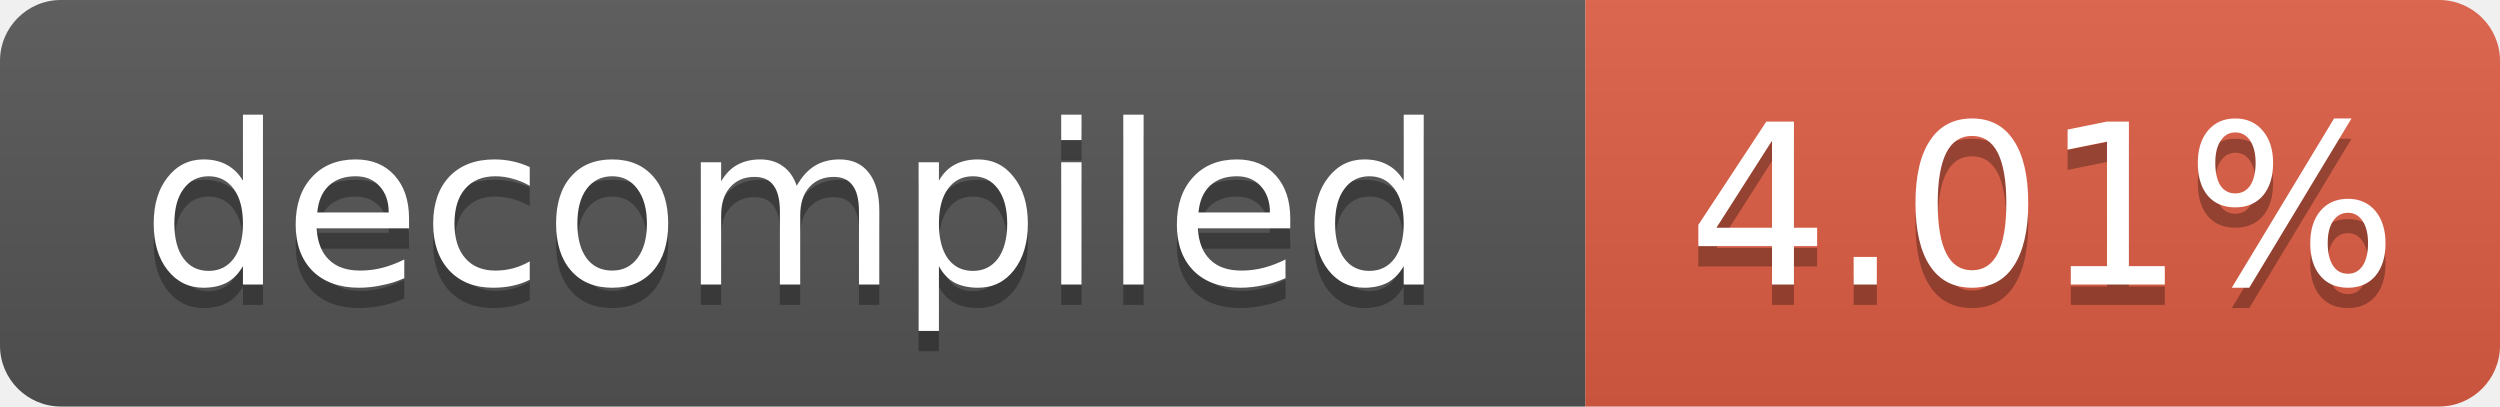
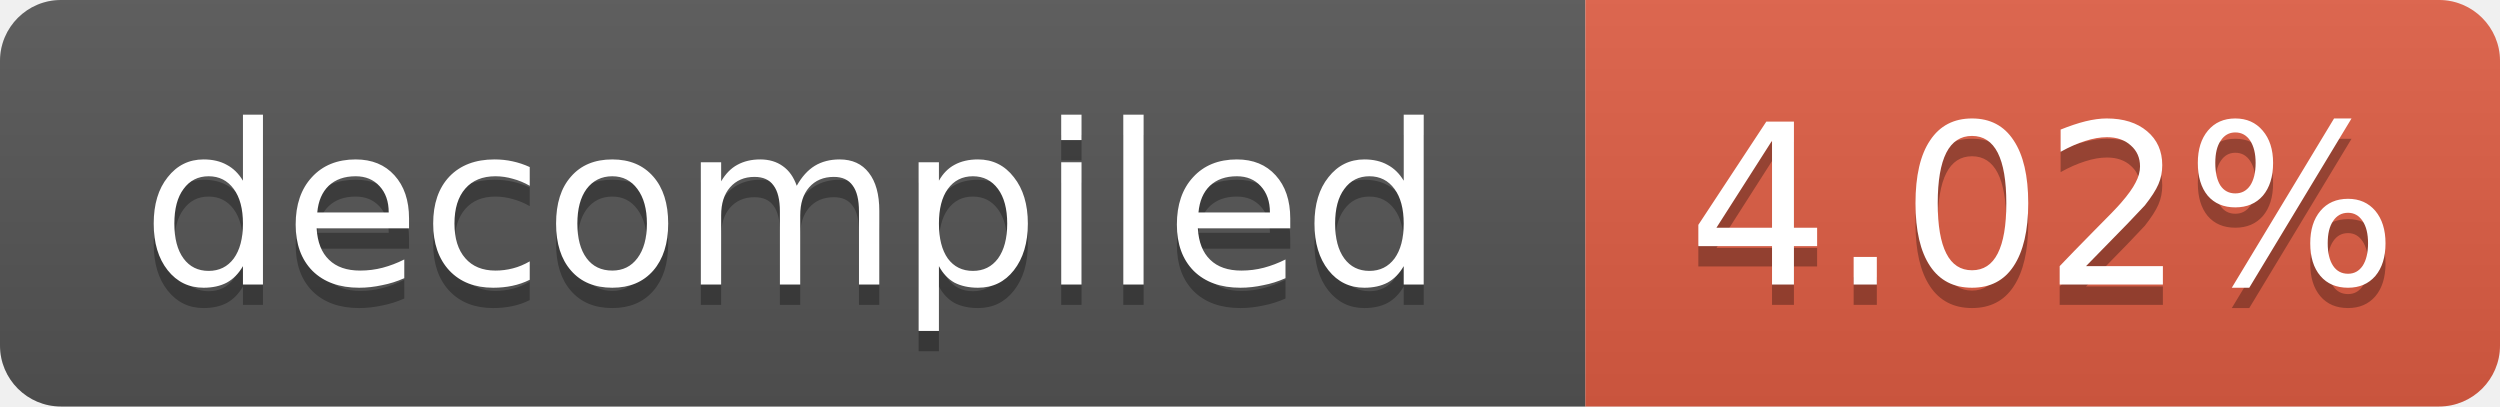
- <svg xmlns="http://www.w3.org/2000/svg" width="123" height="20" role="img" aria-label="decompiled: 4.01%">
+ <svg xmlns="http://www.w3.org/2000/svg" width="123" height="20" role="img" aria-label="decompiled: 4.02%">
  <linearGradient id="s" x2="0" y2="100%">
    <stop offset="0" stop-color="#bbb" stop-opacity=".1" />
    <stop offset="1" stop-opacity=".1" />
  </linearGradient>
  <clipPath id="r">
    <rect width="123" height="20" rx="3" fill="#fff" />
  </clipPath>
  <g clip-path="url(#r)">
    <rect width="78" height="20" fill="#555" />
    <rect x="78" width="45" height="20" fill="#e05d44" />
    <rect width="123" height="20" fill="url(#s)" />
  </g>
  <g fill="#fff" text-anchor="middle" font-family="Verdana,Geneva,DejaVu Sans,sans-serif" font-size="11">
    <text x="39.0" y="15" fill="#010101" fill-opacity=".3">decompiled</text>
    <text x="39.0" y="14">decompiled</text>
-     <text x="100.5" y="15" fill="#010101" fill-opacity=".3">4.01%</text>
-     <text x="100.5" y="14">4.01%</text>
+     <text x="100.5" y="15" fill="#010101" fill-opacity=".3">4.02%</text>
+     <text x="100.5" y="14">4.02%</text>
  </g>
</svg>
